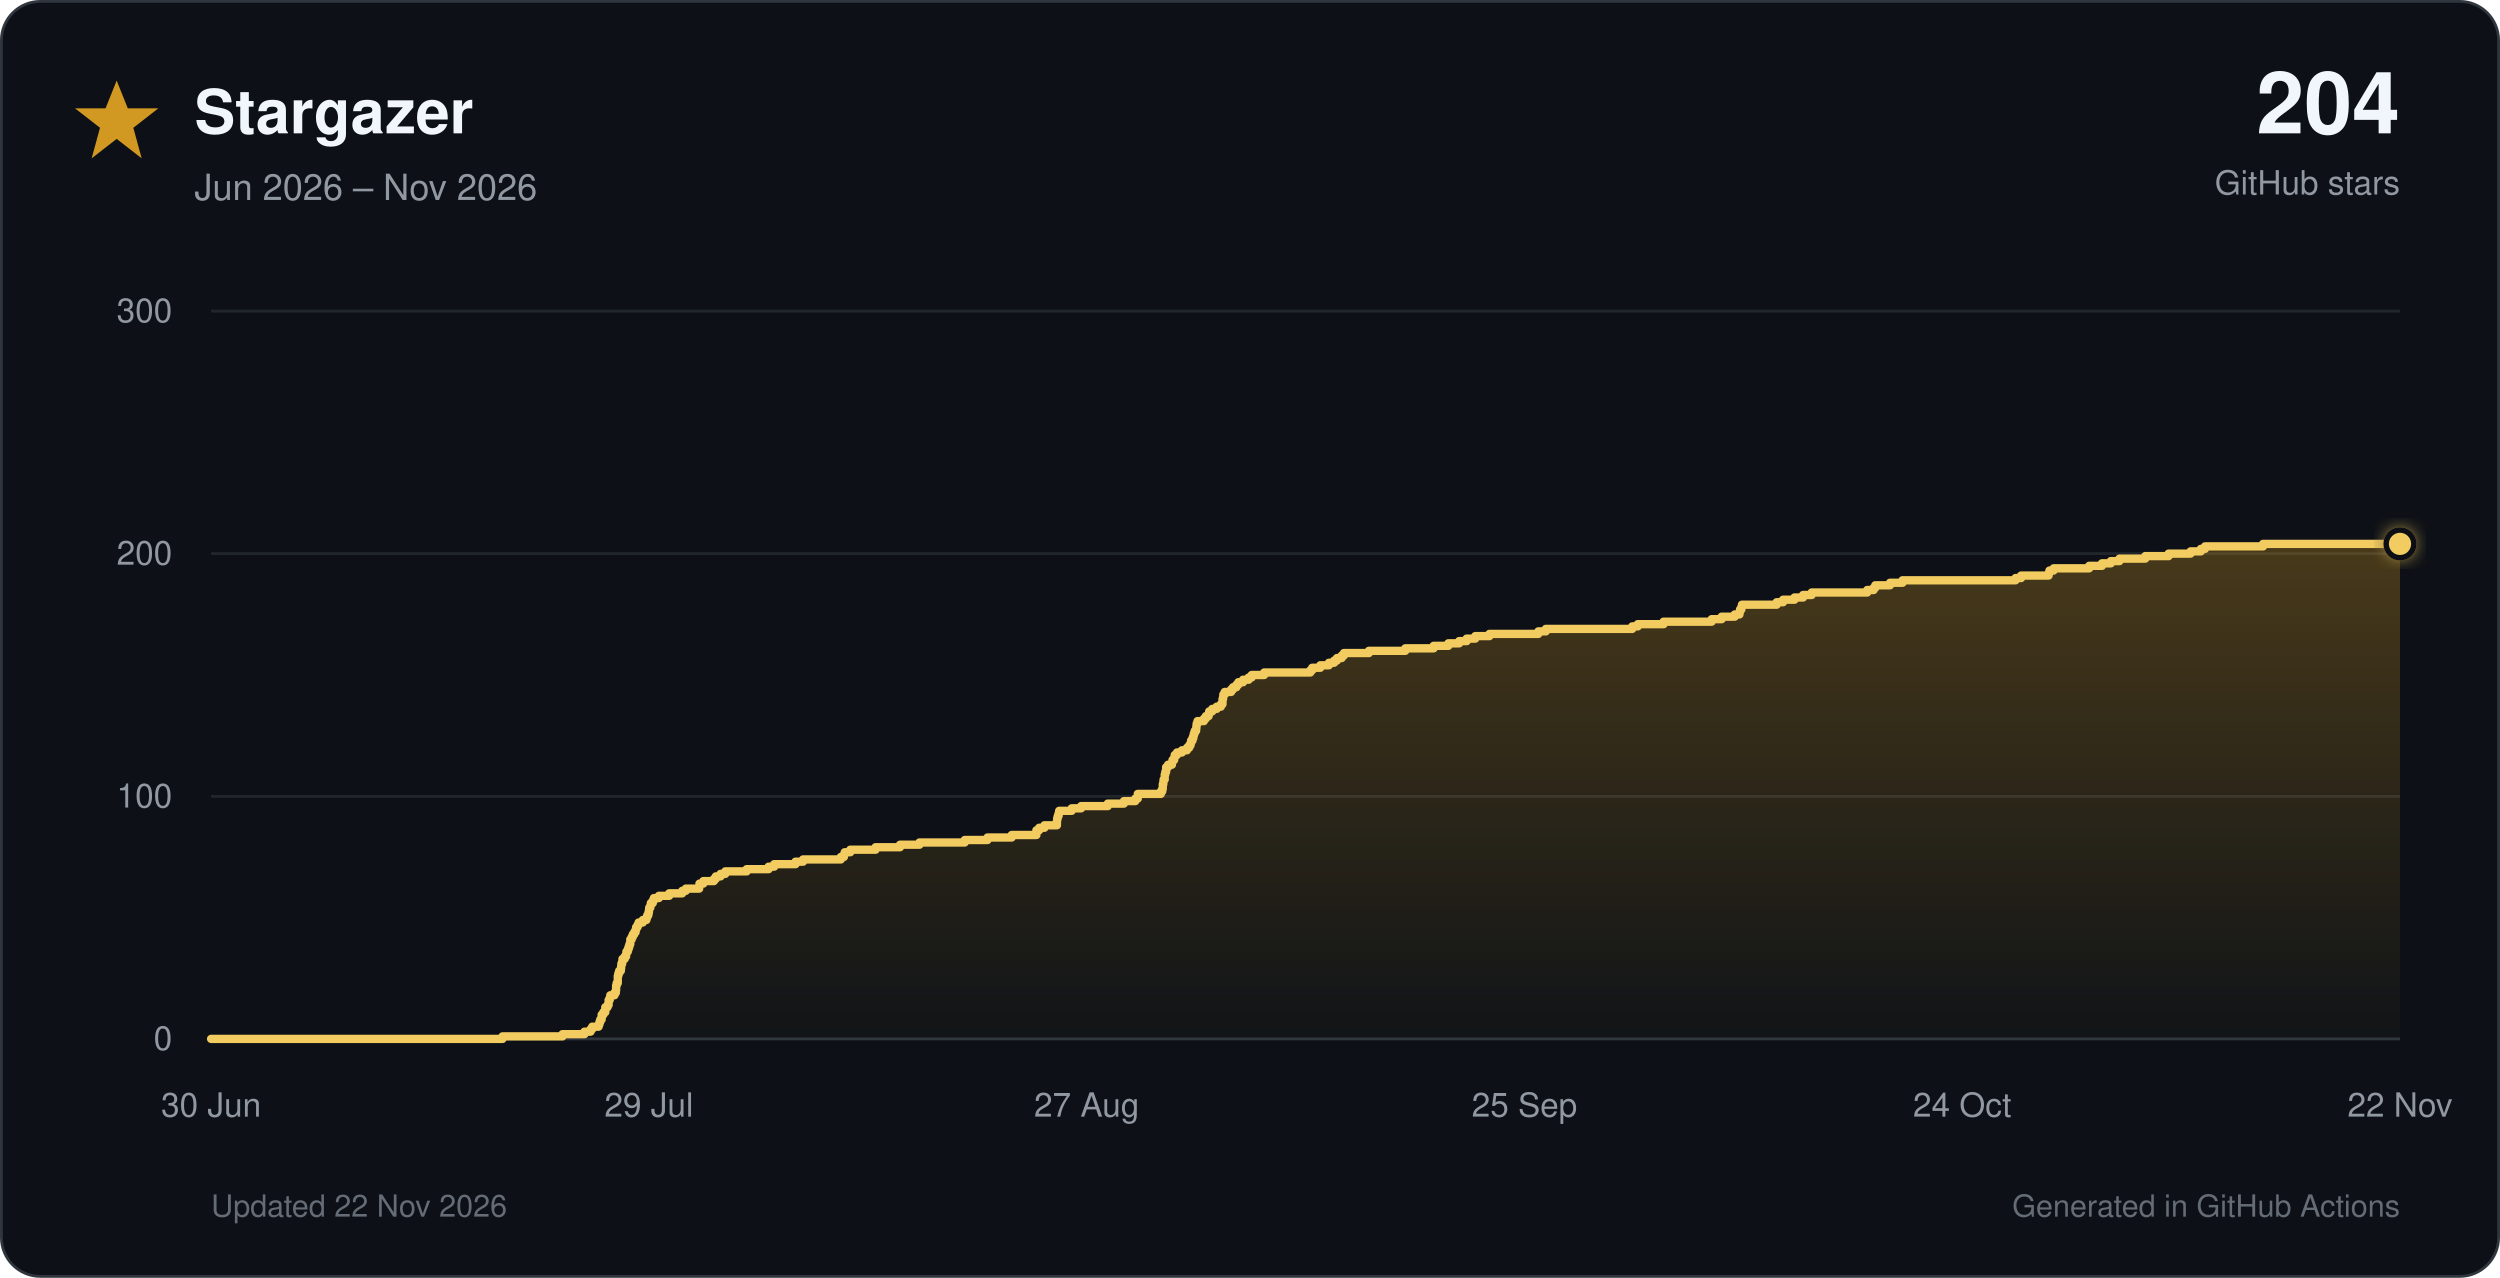
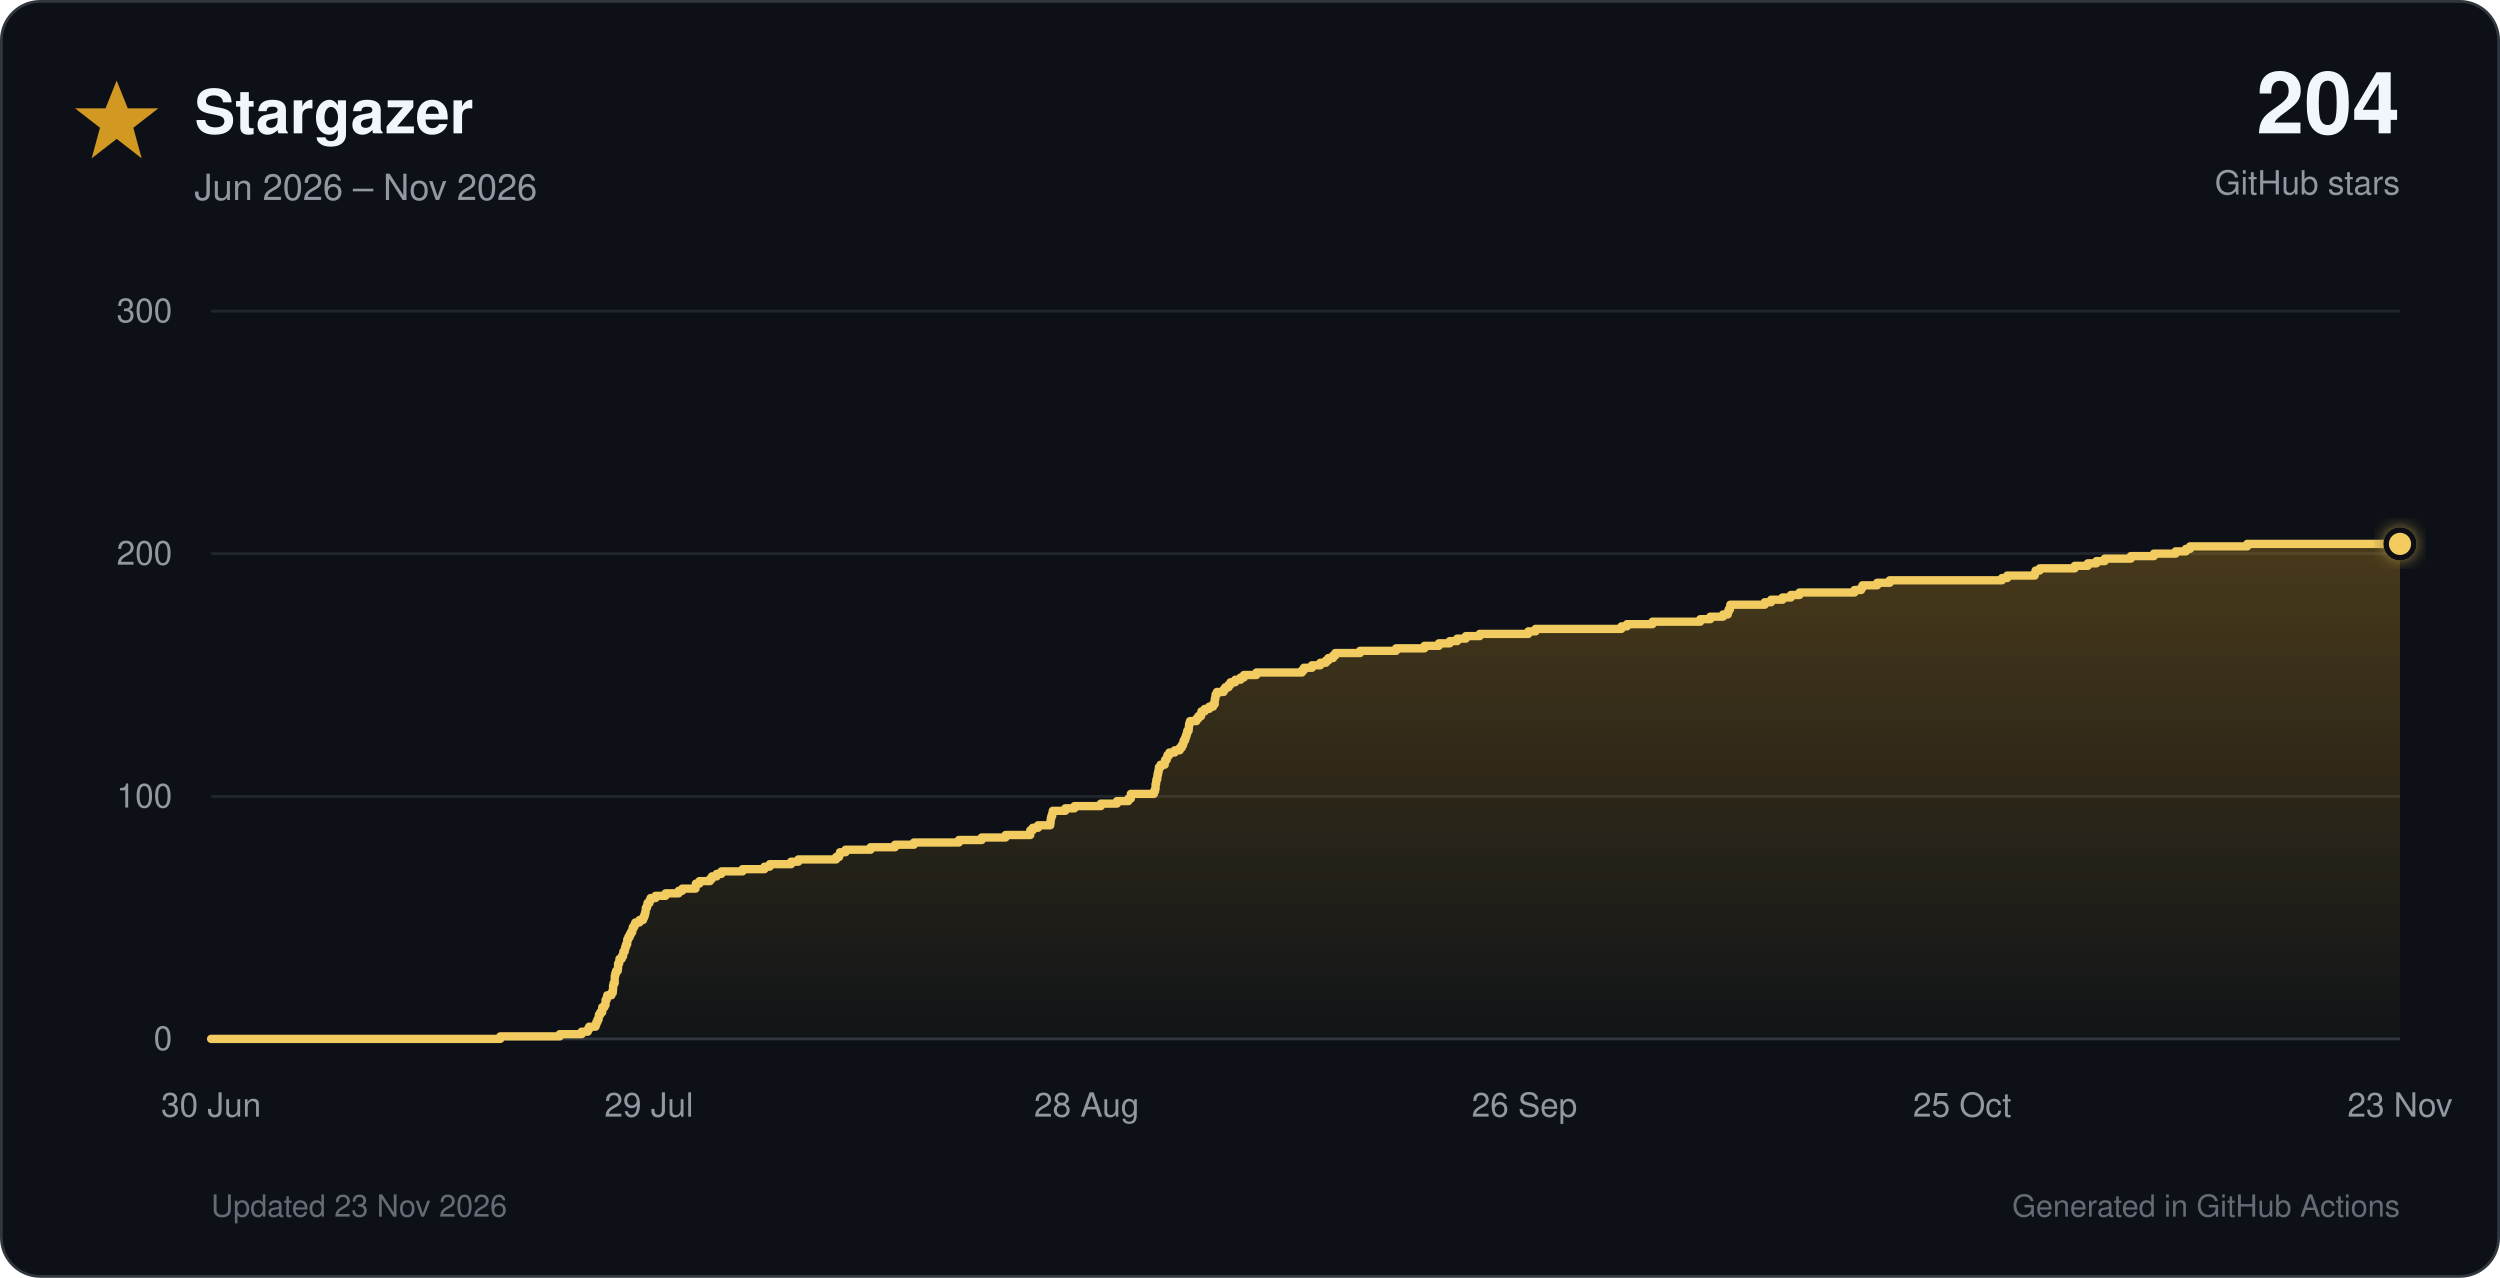
<svg xmlns="http://www.w3.org/2000/svg" viewBox="0 0 900 460" role="img">
  <defs>
    <linearGradient id="star-fill" x1="0" y1="0" x2="0" y2="1">
      <stop offset="0%" stop-color="#d29922" stop-opacity="0.30" />
      <stop offset="100%" stop-color="#d29922" stop-opacity="0.02" />
    </linearGradient>
    <filter id="glow" x="-40%" y="-40%" width="180%" height="180%">
      <feGaussianBlur stdDeviation="3" result="blur" />
      <feMerge>
        <feMergeNode in="blur" />
        <feMergeNode in="SourceGraphic" />
      </feMerge>
    </filter>
  </defs>
  <style>
    text { font-family: -apple-system, BlinkMacSystemFont, 'Segoe UI', Helvetica, Arial, sans-serif; }
    .tick { fill: #9198a1; font-size: 12px; }
  </style>
  <rect x="0.5" y="0.5" width="899" height="459" rx="14" fill="#0d1117" stroke="#30363d" />
  <polygon points="42,29 46,39 57,39 48,46 51,57 42,50 33,57 36,46 27,39 38,39" fill="#d29922" />
  <text x="70" y="48" font-size="22" font-weight="700" fill="#f0f6fc">Stargazer</text>
  <text x="70" y="72" font-size="13" fill="#9198a1">Jun 2026 – Nov 2026</text>
  <text x="864" y="48" text-anchor="end" font-size="31" font-weight="750" fill="#f0f6fc">204</text>
  <text x="864" y="70" text-anchor="end" font-size="12" fill="#9198a1">GitHub stars</text>
  <line x1="76" y1="374.0" x2="864" y2="374.0" stroke="#30363d" stroke-width="1" />
  <text x="62" y="378.0" text-anchor="end" class="tick">0</text>
  <line x1="76" y1="286.7" x2="864" y2="286.7" stroke="#21262d" stroke-width="1" />
  <text x="62" y="290.7" text-anchor="end" class="tick">100</text>
  <line x1="76" y1="199.3" x2="864" y2="199.3" stroke="#21262d" stroke-width="1" />
  <text x="62" y="203.3" text-anchor="end" class="tick">200</text>
  <line x1="76" y1="112.0" x2="864" y2="112.0" stroke="#21262d" stroke-width="1" />
  <text x="62" y="116.0" text-anchor="end" class="tick">300</text>
  <text x="76.0" y="402" text-anchor="middle" class="tick">30 Jun</text>
  <text x="233.6" y="402" text-anchor="middle" class="tick">29 Jul</text>
-   <text x="391.2" y="402" text-anchor="middle" class="tick">27 Aug</text>
-   <text x="548.8" y="402" text-anchor="middle" class="tick">25 Sep</text>
-   <text x="706.4" y="402" text-anchor="middle" class="tick">24 Oct</text>
-   <text x="864.0" y="402" text-anchor="middle" class="tick">22 Nov</text>
-   <path d="M 76.0 374.0 H 180.9 V 373.1 H 202.5 V 372.3 H 210.4 V 371.4 H 212.6 V 370.5 H 213.2 V 369.6 H 215.5 V 368.8 H 215.8 V 367.9 H 216.1 V 367.0 H 216.6 V 366.1 H 216.6 V 365.3 H 217.2 V 364.4 H 217.9 V 363.5 H 217.9 V 362.6 H 218.7 V 361.8 H 219.1 V 360.9 H 219.1 V 360.0 H 219.5 V 359.2 H 219.7 V 358.3 H 221.2 V 357.4 H 221.7 V 356.5 H 221.8 V 355.7 H 221.8 V 354.8 H 222.0 V 353.9 H 222.4 V 353.0 H 222.4 V 352.2 H 222.4 V 351.3 H 222.6 V 350.4 H 222.9 V 349.5 H 223.5 V 348.7 H 223.6 V 347.8 H 223.7 V 346.9 H 224.0 V 346.1 H 224.1 V 345.2 H 224.9 V 344.3 H 225.4 V 343.4 H 225.5 V 342.6 H 226.0 V 341.7 H 226.3 V 340.8 H 226.6 V 339.9 H 226.9 V 339.1 H 226.9 V 338.2 H 227.4 V 337.3 H 227.8 V 336.4 H 228.3 V 335.6 H 228.8 V 334.7 H 229.0 V 333.8 H 229.5 V 333.0 H 229.9 V 332.1 H 231.4 V 331.2 H 232.7 V 330.3 H 233.0 V 329.5 H 233.4 V 328.6 H 233.6 V 327.7 H 233.7 V 326.8 H 234.1 V 326.0 H 234.3 V 325.1 H 235.0 V 324.2 H 235.4 V 323.3 H 237.2 V 322.5 H 240.9 V 321.6 H 245.6 V 320.7 H 246.9 V 319.9 H 251.7 V 319.0 H 251.8 V 318.1 H 253.2 V 317.2 H 257.0 V 316.4 H 257.7 V 315.5 H 259.4 V 314.6 H 261.1 V 313.7 H 268.8 V 312.9 H 276.7 V 312.0 H 278.7 V 311.1 H 286.4 V 310.2 H 289.1 V 309.4 H 302.7 V 308.5 H 303.8 V 307.6 H 304.1 V 306.8 H 306.1 V 305.9 H 315.2 V 305.0 H 324.0 V 304.1 H 331.0 V 303.3 H 347.3 V 302.4 H 355.5 V 301.5 H 364.2 V 300.6 H 373.1 V 299.8 H 373.1 V 298.9 H 374.1 V 298.0 H 376.0 V 297.1 H 380.5 V 296.3 H 380.5 V 295.4 H 380.6 V 294.5 H 380.8 V 293.7 H 381.1 V 292.8 H 381.3 V 291.9 H 385.8 V 291.0 H 389.2 V 290.2 H 398.8 V 289.3 H 404.6 V 288.4 H 408.7 V 287.5 H 409.6 V 286.7 H 409.6 V 285.8 H 417.9 V 284.9 H 418.4 V 284.0 H 418.6 V 283.2 H 418.6 V 282.3 H 418.8 V 281.4 H 418.9 V 280.6 H 419.3 V 279.7 H 419.3 V 278.8 H 419.5 V 277.9 H 419.8 V 277.1 H 419.8 V 276.2 H 420.5 V 275.3 H 421.9 V 274.4 H 422.1 V 273.6 H 422.7 V 272.7 H 422.9 V 271.8 H 423.7 V 270.9 H 425.5 V 270.1 H 427.3 V 269.2 H 428.1 V 268.3 H 428.6 V 267.5 H 428.8 V 266.6 H 429.3 V 265.7 H 429.6 V 264.8 H 429.8 V 264.0 H 430.1 V 263.1 H 430.6 V 262.2 H 430.7 V 261.3 H 430.8 V 260.5 H 431.1 V 259.6 H 433.4 V 258.7 H 434.1 V 257.8 H 435.1 V 257.0 H 435.3 V 256.1 H 436.4 V 255.2 H 438.0 V 254.4 H 439.5 V 253.5 H 440.1 V 252.6 H 440.1 V 251.7 H 440.3 V 250.9 H 440.4 V 250.0 H 440.9 V 249.1 H 443.2 V 248.2 H 443.9 V 247.4 H 445.1 V 246.5 H 445.8 V 245.6 H 447.5 V 244.7 H 449.5 V 243.9 H 450.6 V 243.0 H 455.1 V 242.1 H 471.7 V 241.3 H 472.4 V 240.4 H 475.3 V 239.5 H 478.4 V 238.6 H 480.3 V 237.8 H 481.3 V 236.9 H 483.0 V 236.0 H 483.8 V 235.1 H 492.8 V 234.3 H 505.9 V 233.4 H 516.1 V 232.5 H 521.4 V 231.6 H 525.3 V 230.8 H 528.0 V 229.9 H 531.1 V 229.0 H 536.2 V 228.2 H 553.8 V 227.3 H 556.5 V 226.4 H 587.6 V 225.5 H 589.6 V 224.7 H 598.9 V 223.8 H 616.2 V 222.9 H 619.8 V 222.0 H 624.5 V 221.2 H 626.2 V 220.3 H 626.4 V 219.4 H 626.9 V 218.5 H 627.1 V 217.7 H 639.6 V 216.8 H 641.9 V 215.9 H 646.0 V 215.1 H 649.1 V 214.2 H 652.2 V 213.3 H 672.2 V 212.4 H 674.5 V 211.6 H 675.1 V 210.7 H 680.4 V 209.8 H 684.9 V 208.9 H 725.6 V 208.1 H 727.6 V 207.2 H 737.5 V 206.3 H 737.8 V 205.4 H 739.3 V 204.6 H 752.1 V 203.7 H 756.7 V 202.8 H 759.9 V 202.0 H 763.0 V 201.1 H 772.3 V 200.2 H 780.7 V 199.3 H 788.6 V 198.5 H 792.3 V 197.6 H 793.8 V 196.7 H 814.7 V 195.8 H 864.0 V 374 H 76.0 Z" fill="url(#star-fill)" />
-   <path d="M 76.0 374.0 H 180.9 V 373.1 H 202.5 V 372.3 H 210.4 V 371.4 H 212.6 V 370.5 H 213.2 V 369.6 H 215.5 V 368.8 H 215.8 V 367.9 H 216.1 V 367.0 H 216.6 V 366.1 H 216.6 V 365.3 H 217.2 V 364.4 H 217.9 V 363.5 H 217.9 V 362.6 H 218.7 V 361.8 H 219.1 V 360.9 H 219.1 V 360.0 H 219.5 V 359.2 H 219.7 V 358.3 H 221.2 V 357.4 H 221.7 V 356.5 H 221.8 V 355.7 H 221.8 V 354.8 H 222.0 V 353.9 H 222.4 V 353.0 H 222.4 V 352.2 H 222.4 V 351.3 H 222.6 V 350.4 H 222.9 V 349.5 H 223.5 V 348.7 H 223.6 V 347.8 H 223.7 V 346.9 H 224.0 V 346.1 H 224.1 V 345.2 H 224.9 V 344.3 H 225.4 V 343.4 H 225.5 V 342.6 H 226.0 V 341.7 H 226.3 V 340.8 H 226.6 V 339.9 H 226.9 V 339.1 H 226.9 V 338.2 H 227.4 V 337.3 H 227.8 V 336.4 H 228.3 V 335.6 H 228.8 V 334.7 H 229.0 V 333.8 H 229.5 V 333.0 H 229.9 V 332.1 H 231.4 V 331.2 H 232.7 V 330.3 H 233.0 V 329.5 H 233.4 V 328.6 H 233.6 V 327.7 H 233.7 V 326.8 H 234.1 V 326.0 H 234.3 V 325.1 H 235.0 V 324.2 H 235.4 V 323.3 H 237.2 V 322.5 H 240.9 V 321.6 H 245.6 V 320.7 H 246.9 V 319.9 H 251.7 V 319.0 H 251.8 V 318.1 H 253.2 V 317.2 H 257.0 V 316.4 H 257.7 V 315.5 H 259.4 V 314.6 H 261.1 V 313.7 H 268.8 V 312.9 H 276.7 V 312.0 H 278.7 V 311.1 H 286.4 V 310.2 H 289.1 V 309.4 H 302.7 V 308.5 H 303.8 V 307.6 H 304.1 V 306.8 H 306.1 V 305.9 H 315.2 V 305.0 H 324.0 V 304.1 H 331.0 V 303.3 H 347.3 V 302.4 H 355.5 V 301.5 H 364.2 V 300.6 H 373.1 V 299.8 H 373.1 V 298.9 H 374.1 V 298.0 H 376.0 V 297.1 H 380.5 V 296.3 H 380.5 V 295.4 H 380.6 V 294.5 H 380.8 V 293.7 H 381.1 V 292.8 H 381.3 V 291.9 H 385.8 V 291.0 H 389.2 V 290.2 H 398.8 V 289.3 H 404.6 V 288.4 H 408.7 V 287.5 H 409.6 V 286.7 H 409.6 V 285.8 H 417.9 V 284.9 H 418.4 V 284.0 H 418.6 V 283.2 H 418.6 V 282.3 H 418.8 V 281.4 H 418.9 V 280.6 H 419.3 V 279.7 H 419.3 V 278.8 H 419.5 V 277.9 H 419.8 V 277.1 H 419.8 V 276.2 H 420.5 V 275.3 H 421.9 V 274.4 H 422.1 V 273.6 H 422.7 V 272.7 H 422.9 V 271.8 H 423.7 V 270.9 H 425.5 V 270.1 H 427.3 V 269.2 H 428.1 V 268.3 H 428.6 V 267.5 H 428.8 V 266.6 H 429.3 V 265.7 H 429.6 V 264.8 H 429.8 V 264.0 H 430.1 V 263.1 H 430.6 V 262.2 H 430.7 V 261.3 H 430.8 V 260.5 H 431.1 V 259.6 H 433.4 V 258.7 H 434.1 V 257.8 H 435.1 V 257.0 H 435.3 V 256.1 H 436.4 V 255.2 H 438.0 V 254.4 H 439.5 V 253.5 H 440.1 V 252.6 H 440.1 V 251.7 H 440.3 V 250.9 H 440.4 V 250.0 H 440.9 V 249.1 H 443.2 V 248.2 H 443.9 V 247.4 H 445.1 V 246.5 H 445.8 V 245.6 H 447.5 V 244.7 H 449.5 V 243.9 H 450.6 V 243.0 H 455.1 V 242.1 H 471.7 V 241.3 H 472.4 V 240.4 H 475.3 V 239.5 H 478.4 V 238.6 H 480.3 V 237.8 H 481.3 V 236.9 H 483.0 V 236.0 H 483.8 V 235.1 H 492.8 V 234.3 H 505.9 V 233.4 H 516.1 V 232.5 H 521.4 V 231.6 H 525.3 V 230.8 H 528.0 V 229.9 H 531.1 V 229.0 H 536.2 V 228.2 H 553.8 V 227.3 H 556.5 V 226.4 H 587.6 V 225.5 H 589.6 V 224.7 H 598.9 V 223.8 H 616.2 V 222.9 H 619.8 V 222.0 H 624.5 V 221.2 H 626.2 V 220.3 H 626.4 V 219.4 H 626.9 V 218.5 H 627.1 V 217.7 H 639.6 V 216.8 H 641.9 V 215.9 H 646.0 V 215.1 H 649.1 V 214.2 H 652.2 V 213.3 H 672.2 V 212.4 H 674.5 V 211.6 H 675.1 V 210.7 H 680.4 V 209.8 H 684.9 V 208.9 H 725.6 V 208.1 H 727.6 V 207.2 H 737.5 V 206.3 H 737.8 V 205.4 H 739.3 V 204.6 H 752.1 V 203.7 H 756.7 V 202.8 H 759.9 V 202.0 H 763.0 V 201.1 H 772.3 V 200.2 H 780.7 V 199.3 H 788.6 V 198.5 H 792.3 V 197.6 H 793.8 V 196.7 H 814.7 V 195.8 H 864.0" fill="none" stroke="#f2cc60" stroke-width="3" stroke-linecap="round" stroke-linejoin="round" />
+   <text x="391.2" y="402" text-anchor="middle" class="tick">28 Aug</text>
+   <text x="548.8" y="402" text-anchor="middle" class="tick">26 Sep</text>
+   <text x="706.4" y="402" text-anchor="middle" class="tick">25 Oct</text>
+   <text x="864.0" y="402" text-anchor="middle" class="tick">23 Nov</text>
+   <path d="M 76.0 374.0 H 180.1 V 373.1 H 201.5 V 372.3 H 209.4 V 371.4 H 211.6 V 370.5 H 212.1 V 369.6 H 214.4 V 368.8 H 214.7 V 367.9 H 215.1 V 367.0 H 215.5 V 366.1 H 215.6 V 365.3 H 216.1 V 364.4 H 216.8 V 363.5 H 216.8 V 362.6 H 217.6 V 361.8 H 218.0 V 360.9 H 218.0 V 360.0 H 218.4 V 359.2 H 218.6 V 358.3 H 220.1 V 357.4 H 220.6 V 356.5 H 220.7 V 355.7 H 220.7 V 354.8 H 220.9 V 353.9 H 221.3 V 353.0 H 221.3 V 352.2 H 221.3 V 351.3 H 221.5 V 350.4 H 221.8 V 349.5 H 222.4 V 348.7 H 222.5 V 347.8 H 222.5 V 346.9 H 222.9 V 346.1 H 223.0 V 345.2 H 223.8 V 344.3 H 224.3 V 343.4 H 224.4 V 342.6 H 224.9 V 341.7 H 225.1 V 340.8 H 225.4 V 339.9 H 225.8 V 339.1 H 225.8 V 338.2 H 226.2 V 337.3 H 226.7 V 336.4 H 227.1 V 335.6 H 227.6 V 334.7 H 227.8 V 333.8 H 228.3 V 333.0 H 228.7 V 332.1 H 230.2 V 331.2 H 231.5 V 330.3 H 231.9 V 329.5 H 232.2 V 328.6 H 232.4 V 327.7 H 232.5 V 326.8 H 232.9 V 326.0 H 233.1 V 325.1 H 233.8 V 324.2 H 234.2 V 323.3 H 236.0 V 322.5 H 239.6 V 321.6 H 244.3 V 320.7 H 245.6 V 319.9 H 250.4 V 319.0 H 250.5 V 318.1 H 251.8 V 317.2 H 255.6 V 316.4 H 256.3 V 315.5 H 258.0 V 314.6 H 259.7 V 313.7 H 267.3 V 312.9 H 275.2 V 312.0 H 277.1 V 311.1 H 284.8 V 310.2 H 287.4 V 309.4 H 301.0 V 308.5 H 302.1 V 307.6 H 302.4 V 306.8 H 304.4 V 305.9 H 313.4 V 305.0 H 322.2 V 304.1 H 329.0 V 303.3 H 345.2 V 302.4 H 353.4 V 301.5 H 362.0 V 300.6 H 370.9 V 299.8 H 370.9 V 298.9 H 371.8 V 298.0 H 373.7 V 297.1 H 378.1 V 296.3 H 378.2 V 295.4 H 378.3 V 294.5 H 378.5 V 293.7 H 378.8 V 292.8 H 379.0 V 291.9 H 383.5 V 291.0 H 386.8 V 290.2 H 396.3 V 289.3 H 402.1 V 288.4 H 406.2 V 287.5 H 407.1 V 286.7 H 407.1 V 285.8 H 415.4 V 284.9 H 415.8 V 284.0 H 416.0 V 283.2 H 416.0 V 282.3 H 416.2 V 281.4 H 416.3 V 280.6 H 416.6 V 279.7 H 416.7 V 278.8 H 416.9 V 277.9 H 417.1 V 277.1 H 417.2 V 276.2 H 417.8 V 275.3 H 419.3 V 274.4 H 419.4 V 273.6 H 420.0 V 272.7 H 420.3 V 271.8 H 421.0 V 270.9 H 422.9 V 270.1 H 424.7 V 269.2 H 425.4 V 268.3 H 425.9 V 267.5 H 426.1 V 266.6 H 426.6 V 265.7 H 426.9 V 264.8 H 427.2 V 264.0 H 427.4 V 263.1 H 427.9 V 262.2 H 428.0 V 261.3 H 428.1 V 260.5 H 428.4 V 259.6 H 430.7 V 258.7 H 431.4 V 257.8 H 432.4 V 257.0 H 432.5 V 256.1 H 433.7 V 255.2 H 435.3 V 254.4 H 436.7 V 253.5 H 437.3 V 252.6 H 437.3 V 251.7 H 437.5 V 250.9 H 437.6 V 250.0 H 438.1 V 249.1 H 440.5 V 248.2 H 441.1 V 247.4 H 442.3 V 246.5 H 443.0 V 245.6 H 444.7 V 244.7 H 446.6 V 243.9 H 447.8 V 243.0 H 452.3 V 242.1 H 468.7 V 241.3 H 469.4 V 240.4 H 472.3 V 239.5 H 475.3 V 238.6 H 477.3 V 237.8 H 478.2 V 236.9 H 479.9 V 236.0 H 480.7 V 235.1 H 489.6 V 234.3 H 502.6 V 233.4 H 512.8 V 232.5 H 518.0 V 231.6 H 521.9 V 230.8 H 524.6 V 229.9 H 527.7 V 229.0 H 532.7 V 228.2 H 550.2 V 227.3 H 552.8 V 226.4 H 583.7 V 225.5 H 585.7 V 224.7 H 594.9 V 223.8 H 612.1 V 222.9 H 615.7 V 222.0 H 620.3 V 221.2 H 622.0 V 220.3 H 622.3 V 219.4 H 622.8 V 218.5 H 622.9 V 217.7 H 635.3 V 216.8 H 637.6 V 215.9 H 641.7 V 215.1 H 644.7 V 214.2 H 647.8 V 213.3 H 667.6 V 212.4 H 670.0 V 211.6 H 670.5 V 210.7 H 675.8 V 209.8 H 680.3 V 208.9 H 720.7 V 208.1 H 722.6 V 207.2 H 732.5 V 206.3 H 732.8 V 205.4 H 734.3 V 204.6 H 746.9 V 203.7 H 751.6 V 202.8 H 754.7 V 202.0 H 757.7 V 201.1 H 767.1 V 200.2 H 775.4 V 199.3 H 783.2 V 198.5 H 786.9 V 197.6 H 788.4 V 196.7 H 809.0 V 195.8 H 864.0 V 374 H 76.0 Z" fill="url(#star-fill)" />
+   <path d="M 76.0 374.0 H 180.1 V 373.1 H 201.5 V 372.3 H 209.4 V 371.4 H 211.6 V 370.5 H 212.1 V 369.6 H 214.4 V 368.8 H 214.7 V 367.9 H 215.1 V 367.0 H 215.5 V 366.1 H 215.6 V 365.3 H 216.1 V 364.4 H 216.8 V 363.5 H 216.8 V 362.6 H 217.6 V 361.8 H 218.0 V 360.9 H 218.0 V 360.0 H 218.4 V 359.2 H 218.6 V 358.3 H 220.1 V 357.4 H 220.6 V 356.5 H 220.7 V 355.7 H 220.7 V 354.8 H 220.9 V 353.9 H 221.3 V 353.0 H 221.3 V 352.2 H 221.3 V 351.3 H 221.5 V 350.4 H 221.8 V 349.5 H 222.4 V 348.7 H 222.5 V 347.8 H 222.5 V 346.9 H 222.9 V 346.1 H 223.0 V 345.2 H 223.8 V 344.3 H 224.3 V 343.4 H 224.4 V 342.6 H 224.9 V 341.7 H 225.1 V 340.8 H 225.4 V 339.9 H 225.8 V 339.1 H 225.8 V 338.2 H 226.2 V 337.3 H 226.7 V 336.4 H 227.1 V 335.6 H 227.6 V 334.7 H 227.8 V 333.8 H 228.3 V 333.0 H 228.7 V 332.1 H 230.2 V 331.2 H 231.5 V 330.3 H 231.9 V 329.5 H 232.2 V 328.6 H 232.4 V 327.7 H 232.5 V 326.8 H 232.9 V 326.0 H 233.1 V 325.1 H 233.8 V 324.2 H 234.2 V 323.3 H 236.0 V 322.5 H 239.6 V 321.6 H 244.3 V 320.7 H 245.6 V 319.9 H 250.4 V 319.0 H 250.5 V 318.1 H 251.8 V 317.2 H 255.6 V 316.4 H 256.3 V 315.5 H 258.0 V 314.6 H 259.7 V 313.7 H 267.3 V 312.9 H 275.2 V 312.0 H 277.1 V 311.1 H 284.8 V 310.2 H 287.4 V 309.4 H 301.0 V 308.5 H 302.1 V 307.6 H 302.4 V 306.8 H 304.4 V 305.9 H 313.4 V 305.0 H 322.2 V 304.1 H 329.0 V 303.3 H 345.2 V 302.4 H 353.4 V 301.5 H 362.0 V 300.6 H 370.9 V 299.8 H 370.9 V 298.9 H 371.8 V 298.0 H 373.7 V 297.1 H 378.1 V 296.3 H 378.2 V 295.4 H 378.3 V 294.5 H 378.5 V 293.7 H 378.8 V 292.8 H 379.0 V 291.9 H 383.5 V 291.0 H 386.8 V 290.2 H 396.3 V 289.3 H 402.1 V 288.4 H 406.2 V 287.5 H 407.1 V 286.7 H 407.1 V 285.8 H 415.4 V 284.9 H 415.8 V 284.0 H 416.0 V 283.2 H 416.0 V 282.3 H 416.2 V 281.4 H 416.3 V 280.6 H 416.6 V 279.7 H 416.7 V 278.8 H 416.9 V 277.9 H 417.1 V 277.1 H 417.2 V 276.2 H 417.8 V 275.3 H 419.3 V 274.4 H 419.4 V 273.6 H 420.0 V 272.7 H 420.3 V 271.8 H 421.0 V 270.9 H 422.9 V 270.1 H 424.7 V 269.2 H 425.4 V 268.3 H 425.9 V 267.5 H 426.1 V 266.6 H 426.6 V 265.7 H 426.9 V 264.8 H 427.2 V 264.0 H 427.4 V 263.1 H 427.9 V 262.2 H 428.0 V 261.3 H 428.1 V 260.5 H 428.4 V 259.6 H 430.7 V 258.7 H 431.4 V 257.8 H 432.4 V 257.0 H 432.5 V 256.1 H 433.7 V 255.2 H 435.3 V 254.4 H 436.7 V 253.5 H 437.3 V 252.6 H 437.3 V 251.7 H 437.5 V 250.9 H 437.6 V 250.0 H 438.1 V 249.1 H 440.5 V 248.2 H 441.1 V 247.4 H 442.3 V 246.5 H 443.0 V 245.6 H 444.7 V 244.7 H 446.6 V 243.9 H 447.8 V 243.0 H 452.3 V 242.1 H 468.7 V 241.3 H 469.4 V 240.4 H 472.3 V 239.5 H 475.3 V 238.6 H 477.3 V 237.8 H 478.2 V 236.9 H 479.9 V 236.0 H 480.7 V 235.1 H 489.6 V 234.3 H 502.6 V 233.4 H 512.8 V 232.5 H 518.0 V 231.6 H 521.9 V 230.8 H 524.6 V 229.9 H 527.7 V 229.0 H 532.7 V 228.2 H 550.2 V 227.3 H 552.8 V 226.4 H 583.7 V 225.5 H 585.7 V 224.7 H 594.9 V 223.8 H 612.1 V 222.9 H 615.7 V 222.0 H 620.3 V 221.2 H 622.0 V 220.3 H 622.3 V 219.4 H 622.8 V 218.5 H 622.9 V 217.7 H 635.3 V 216.8 H 637.6 V 215.9 H 641.7 V 215.1 H 644.7 V 214.2 H 647.8 V 213.3 H 667.6 V 212.4 H 670.0 V 211.6 H 670.5 V 210.7 H 675.8 V 209.8 H 680.3 V 208.9 H 720.7 V 208.1 H 722.6 V 207.2 H 732.5 V 206.3 H 732.8 V 205.4 H 734.3 V 204.6 H 746.9 V 203.7 H 751.6 V 202.8 H 754.7 V 202.0 H 757.7 V 201.1 H 767.1 V 200.2 H 775.4 V 199.3 H 783.2 V 198.5 H 786.9 V 197.6 H 788.4 V 196.7 H 809.0 V 195.8 H 864.0" fill="none" stroke="#f2cc60" stroke-width="3" stroke-linecap="round" stroke-linejoin="round" />
  <circle cx="864.0" cy="195.8" r="5" fill="#f2cc60" stroke="#0d1117" stroke-width="2" filter="url(#glow)" />
-   <text x="76" y="438" font-size="11" fill="#656c76">Updated 22 Nov 2026</text>
+   <text x="76" y="438" font-size="11" fill="#656c76">Updated 23 Nov 2026</text>
  <text x="864" y="438" text-anchor="end" font-size="11" fill="#656c76">Generated in GitHub Actions</text>
</svg>
